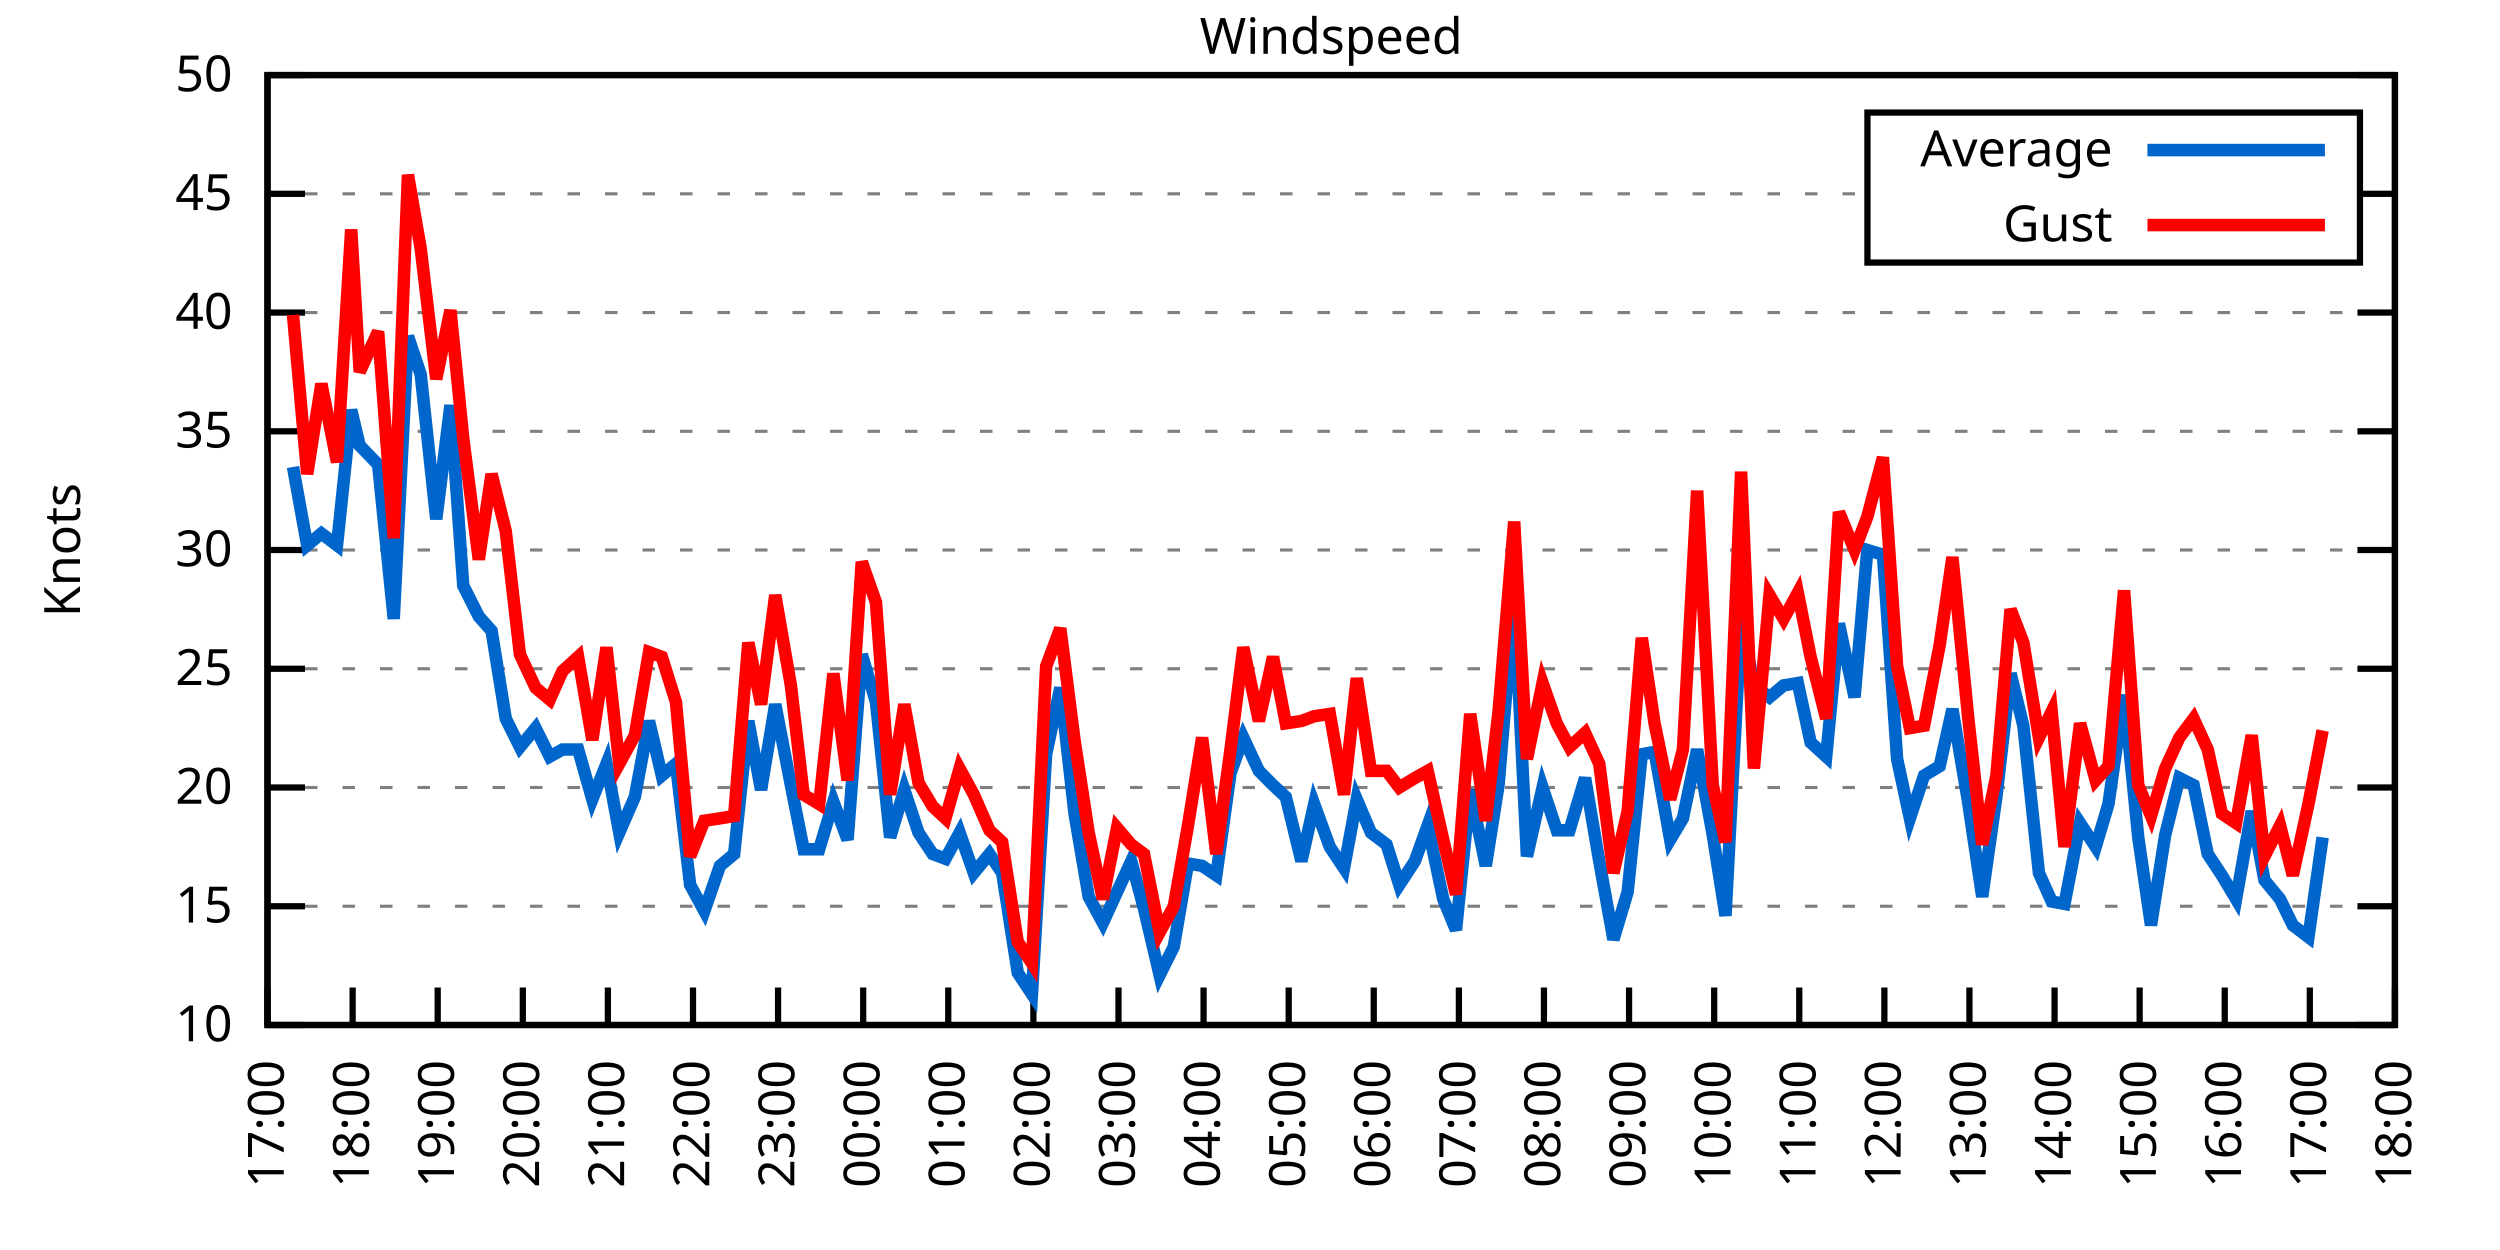
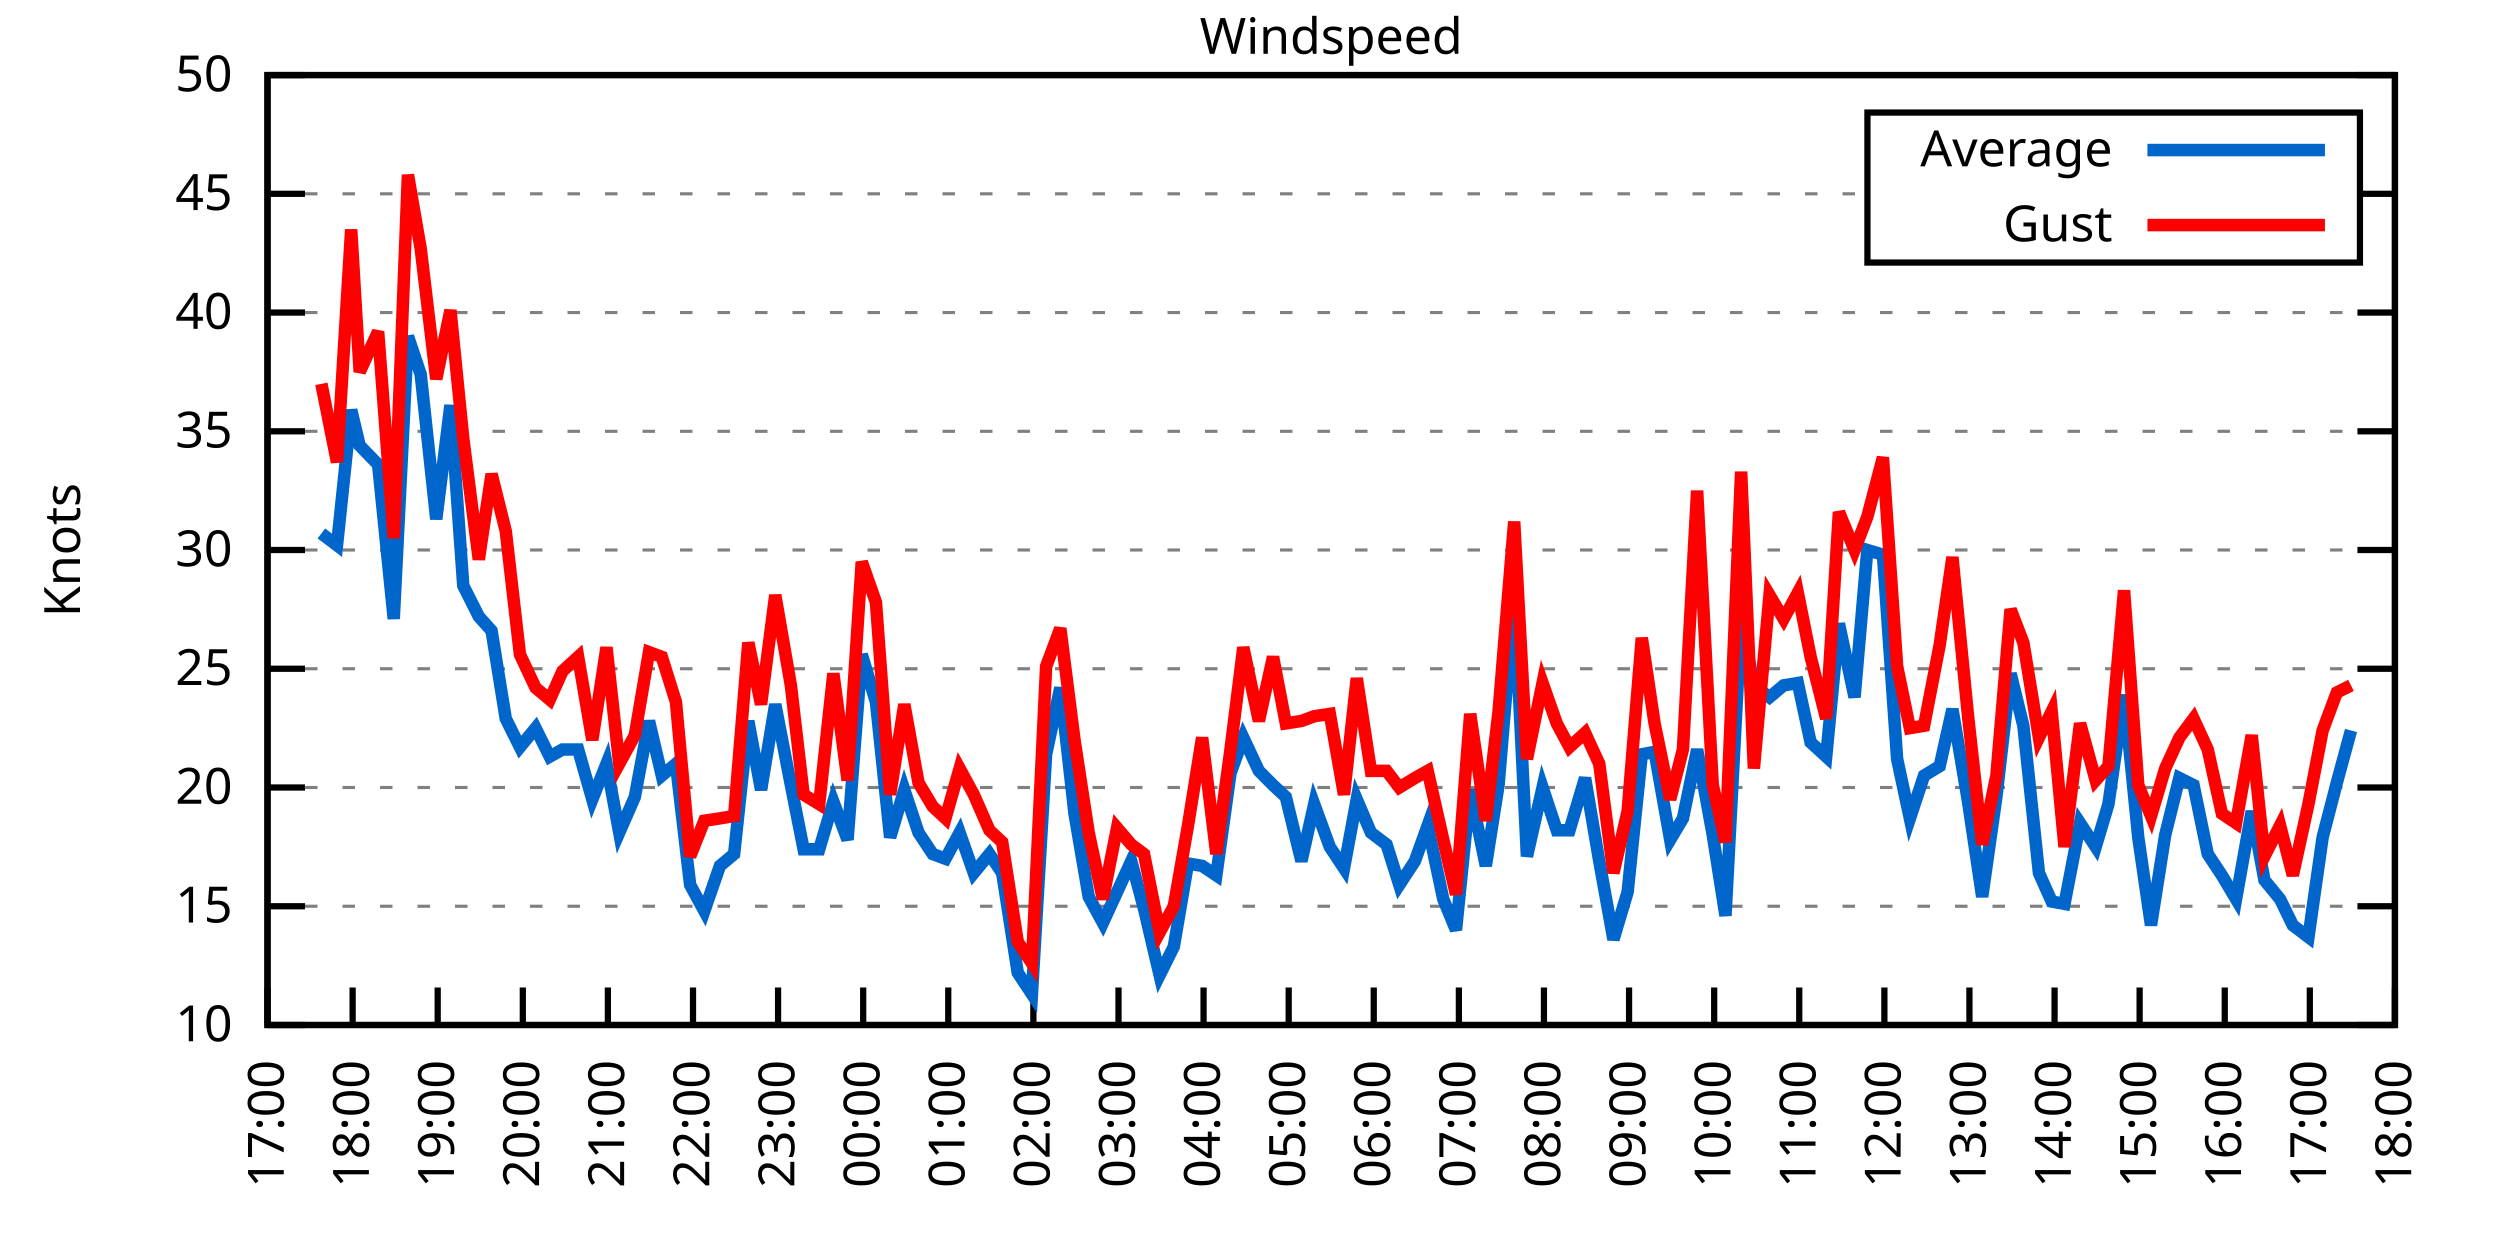
<svg xmlns="http://www.w3.org/2000/svg" xmlns:xlink="http://www.w3.org/1999/xlink" width="400" height="200" viewBox="0 0 400 200">
  <g id="gnuplot_canvas">
    <rect x="0" y="0" width="400" height="200" fill="none" />
    <defs>
      <circle id="gpDot" r="0.5" stroke-width="0.5" stroke="currentColor" />
      <path id="gpPt0" stroke-width="0.333" stroke="currentColor" d="M-1,0 h2 M0,-1 v2" />
      <path id="gpPt1" stroke-width="0.333" stroke="currentColor" d="M-1,-1 L1,1 M1,-1 L-1,1" />
      <path id="gpPt2" stroke-width="0.333" stroke="currentColor" d="M-1,0 L1,0 M0,-1 L0,1 M-1,-1 L1,1 M-1,1 L1,-1" />
      <rect id="gpPt3" stroke-width="0.333" stroke="currentColor" x="-1" y="-1" width="2" height="2" />
      <rect id="gpPt4" stroke-width="0.333" stroke="currentColor" fill="currentColor" x="-1" y="-1" width="2" height="2" />
      <circle id="gpPt5" stroke-width="0.333" stroke="currentColor" cx="0" cy="0" r="1" />
      <use xlink:href="#gpPt5" id="gpPt6" fill="currentColor" stroke="none" />
      <path id="gpPt7" stroke-width="0.333" stroke="currentColor" d="M0,-1.33 L-1.33,0.67 L1.33,0.67 z" />
      <use xlink:href="#gpPt7" id="gpPt8" fill="currentColor" stroke="none" />
      <use xlink:href="#gpPt7" id="gpPt9" stroke="currentColor" transform="rotate(180)" />
      <use xlink:href="#gpPt9" id="gpPt10" fill="currentColor" stroke="none" />
      <use xlink:href="#gpPt3" id="gpPt11" stroke="currentColor" transform="rotate(45)" />
      <use xlink:href="#gpPt11" id="gpPt12" fill="currentColor" stroke="none" />
      <path id="gpPt13" stroke-width="0.333" stroke="currentColor" d="M0,1.330 L1.265,0.411 L0.782,-1.067 L-0.782,-1.076 L-1.265,0.411 z" />
      <use xlink:href="#gpPt13" id="gpPt14" fill="currentColor" stroke="none" />
      <filter id="textbox" filterUnits="objectBoundingBox" x="0" y="0" height="1" width="1">
        <feFlood flood-color="white" flood-opacity="1" result="bgnd" />
        <feComposite in="SourceGraphic" in2="bgnd" operator="atop" />
      </filter>
      <filter id="greybox" filterUnits="objectBoundingBox" x="0" y="0" height="1" width="1">
        <feFlood flood-color="lightgrey" flood-opacity="1" result="grey" />
        <feComposite in="SourceGraphic" in2="grey" operator="atop" />
      </filter>
    </defs>
    <g fill="none" color="white" stroke="currentColor" stroke-width="1.00" stroke-linecap="butt" stroke-linejoin="miter">
</g>
    <g fill="none" color="black" stroke="currentColor" stroke-width="1.00" stroke-linecap="butt" stroke-linejoin="miter">
      <g stroke="none" shape-rendering="crispEdges">
        <polygon fill="rgb(255, 255, 255)" points="42.80,164.00 383.18,164.00 383.18,12.02 42.80,12.02 " />
      </g>
    </g>
    <g fill="none" color="black" stroke="currentColor" stroke-width="1.00" stroke-linecap="butt" stroke-linejoin="miter">
</g>
    <g fill="none" color="black" stroke="black" stroke-width="0.50" stroke-linecap="butt" stroke-linejoin="miter">
</g>
    <g fill="none" color="gray" stroke="currentColor" stroke-width="0.50" stroke-linecap="butt" stroke-linejoin="miter">
      <path stroke="gray" stroke-dasharray="2,4" class="gridline" d="M42.80,164.00 L383.19,164.00  " />
    </g>
    <g fill="none" color="gray" stroke="gray" stroke-width="1.00" stroke-linecap="butt" stroke-linejoin="miter">
</g>
    <g fill="none" color="black" stroke="currentColor" stroke-width="1.00" stroke-linecap="butt" stroke-linejoin="miter">
      <path stroke="black" d="M42.80,164.00 L48.80,164.00 M383.19,164.00 L377.19,164.00  " />
      <g transform="translate(37.20,166.60)" stroke="none" fill="black" font-family="Sans" font-size="8.00" text-anchor="end">
        <text>
          <tspan font-family="Sans"> 10</tspan>
        </text>
      </g>
    </g>
    <g fill="none" color="black" stroke="currentColor" stroke-width="1.00" stroke-linecap="butt" stroke-linejoin="miter">
</g>
    <g fill="none" color="black" stroke="black" stroke-width="0.50" stroke-linecap="butt" stroke-linejoin="miter">
</g>
    <g fill="none" color="gray" stroke="currentColor" stroke-width="0.50" stroke-linecap="butt" stroke-linejoin="miter">
      <path stroke="gray" stroke-dasharray="2,4" class="gridline" d="M42.80,145.00 L383.19,145.00  " />
    </g>
    <g fill="none" color="gray" stroke="gray" stroke-width="1.00" stroke-linecap="butt" stroke-linejoin="miter">
</g>
    <g fill="none" color="black" stroke="currentColor" stroke-width="1.00" stroke-linecap="butt" stroke-linejoin="miter">
      <path stroke="black" d="M42.80,145.00 L48.80,145.00 M383.19,145.00 L377.19,145.00  " />
      <g transform="translate(37.20,147.60)" stroke="none" fill="black" font-family="Sans" font-size="8.00" text-anchor="end">
        <text>
          <tspan font-family="Sans"> 15</tspan>
        </text>
      </g>
    </g>
    <g fill="none" color="black" stroke="currentColor" stroke-width="1.00" stroke-linecap="butt" stroke-linejoin="miter">
</g>
    <g fill="none" color="black" stroke="black" stroke-width="0.50" stroke-linecap="butt" stroke-linejoin="miter">
</g>
    <g fill="none" color="gray" stroke="currentColor" stroke-width="0.50" stroke-linecap="butt" stroke-linejoin="miter">
      <path stroke="gray" stroke-dasharray="2,4" class="gridline" d="M42.80,126.00 L383.19,126.00  " />
    </g>
    <g fill="none" color="gray" stroke="gray" stroke-width="1.00" stroke-linecap="butt" stroke-linejoin="miter">
</g>
    <g fill="none" color="black" stroke="currentColor" stroke-width="1.00" stroke-linecap="butt" stroke-linejoin="miter">
      <path stroke="black" d="M42.80,126.00 L48.80,126.00 M383.19,126.00 L377.19,126.00  " />
      <g transform="translate(37.20,128.60)" stroke="none" fill="black" font-family="Sans" font-size="8.00" text-anchor="end">
        <text>
          <tspan font-family="Sans"> 20</tspan>
        </text>
      </g>
    </g>
    <g fill="none" color="black" stroke="currentColor" stroke-width="1.00" stroke-linecap="butt" stroke-linejoin="miter">
</g>
    <g fill="none" color="black" stroke="black" stroke-width="0.50" stroke-linecap="butt" stroke-linejoin="miter">
</g>
    <g fill="none" color="gray" stroke="currentColor" stroke-width="0.50" stroke-linecap="butt" stroke-linejoin="miter">
      <path stroke="gray" stroke-dasharray="2,4" class="gridline" d="M42.80,107.00 L383.19,107.00  " />
    </g>
    <g fill="none" color="gray" stroke="gray" stroke-width="1.00" stroke-linecap="butt" stroke-linejoin="miter">
</g>
    <g fill="none" color="black" stroke="currentColor" stroke-width="1.00" stroke-linecap="butt" stroke-linejoin="miter">
      <path stroke="black" d="M42.80,107.00 L48.80,107.00 M383.19,107.00 L377.19,107.00  " />
      <g transform="translate(37.20,109.60)" stroke="none" fill="black" font-family="Sans" font-size="8.00" text-anchor="end">
        <text>
          <tspan font-family="Sans"> 25</tspan>
        </text>
      </g>
    </g>
    <g fill="none" color="black" stroke="currentColor" stroke-width="1.00" stroke-linecap="butt" stroke-linejoin="miter">
</g>
    <g fill="none" color="black" stroke="black" stroke-width="0.50" stroke-linecap="butt" stroke-linejoin="miter">
</g>
    <g fill="none" color="gray" stroke="currentColor" stroke-width="0.50" stroke-linecap="butt" stroke-linejoin="miter">
      <path stroke="gray" stroke-dasharray="2,4" class="gridline" d="M42.80,88.00 L383.19,88.00  " />
    </g>
    <g fill="none" color="gray" stroke="gray" stroke-width="1.00" stroke-linecap="butt" stroke-linejoin="miter">
</g>
    <g fill="none" color="black" stroke="currentColor" stroke-width="1.00" stroke-linecap="butt" stroke-linejoin="miter">
      <path stroke="black" d="M42.80,88.00 L48.80,88.00 M383.19,88.00 L377.19,88.00  " />
      <g transform="translate(37.20,90.60)" stroke="none" fill="black" font-family="Sans" font-size="8.00" text-anchor="end">
        <text>
          <tspan font-family="Sans"> 30</tspan>
        </text>
      </g>
    </g>
    <g fill="none" color="black" stroke="currentColor" stroke-width="1.00" stroke-linecap="butt" stroke-linejoin="miter">
</g>
    <g fill="none" color="black" stroke="black" stroke-width="0.50" stroke-linecap="butt" stroke-linejoin="miter">
</g>
    <g fill="none" color="gray" stroke="currentColor" stroke-width="0.50" stroke-linecap="butt" stroke-linejoin="miter">
      <path stroke="gray" stroke-dasharray="2,4" class="gridline" d="M42.80,69.01 L383.19,69.01  " />
    </g>
    <g fill="none" color="gray" stroke="gray" stroke-width="1.00" stroke-linecap="butt" stroke-linejoin="miter">
</g>
    <g fill="none" color="black" stroke="currentColor" stroke-width="1.00" stroke-linecap="butt" stroke-linejoin="miter">
      <path stroke="black" d="M42.80,69.01 L48.80,69.01 M383.19,69.01 L377.19,69.01  " />
      <g transform="translate(37.20,71.61)" stroke="none" fill="black" font-family="Sans" font-size="8.00" text-anchor="end">
        <text>
          <tspan font-family="Sans"> 35</tspan>
        </text>
      </g>
    </g>
    <g fill="none" color="black" stroke="currentColor" stroke-width="1.00" stroke-linecap="butt" stroke-linejoin="miter">
</g>
    <g fill="none" color="black" stroke="black" stroke-width="0.50" stroke-linecap="butt" stroke-linejoin="miter">
</g>
    <g fill="none" color="gray" stroke="currentColor" stroke-width="0.50" stroke-linecap="butt" stroke-linejoin="miter">
      <path stroke="gray" stroke-dasharray="2,4" class="gridline" d="M42.80,50.01 L383.19,50.01  " />
    </g>
    <g fill="none" color="gray" stroke="gray" stroke-width="1.00" stroke-linecap="butt" stroke-linejoin="miter">
</g>
    <g fill="none" color="black" stroke="currentColor" stroke-width="1.00" stroke-linecap="butt" stroke-linejoin="miter">
      <path stroke="black" d="M42.80,50.01 L48.80,50.01 M383.19,50.01 L377.19,50.01  " />
      <g transform="translate(37.20,52.61)" stroke="none" fill="black" font-family="Sans" font-size="8.00" text-anchor="end">
        <text>
          <tspan font-family="Sans"> 40</tspan>
        </text>
      </g>
    </g>
    <g fill="none" color="black" stroke="currentColor" stroke-width="1.00" stroke-linecap="butt" stroke-linejoin="miter">
</g>
    <g fill="none" color="black" stroke="black" stroke-width="0.50" stroke-linecap="butt" stroke-linejoin="miter">
</g>
    <g fill="none" color="gray" stroke="currentColor" stroke-width="0.50" stroke-linecap="butt" stroke-linejoin="miter">
      <path stroke="gray" stroke-dasharray="2,4" class="gridline" d="M42.80,31.01 L298.79,31.01 M377.59,31.01 L383.19,31.01  " />
    </g>
    <g fill="none" color="gray" stroke="gray" stroke-width="1.00" stroke-linecap="butt" stroke-linejoin="miter">
</g>
    <g fill="none" color="black" stroke="currentColor" stroke-width="1.00" stroke-linecap="butt" stroke-linejoin="miter">
      <path stroke="black" d="M42.80,31.01 L48.80,31.01 M383.19,31.01 L377.19,31.01  " />
      <g transform="translate(37.20,33.61)" stroke="none" fill="black" font-family="Sans" font-size="8.00" text-anchor="end">
        <text>
          <tspan font-family="Sans"> 45</tspan>
        </text>
      </g>
    </g>
    <g fill="none" color="black" stroke="currentColor" stroke-width="1.00" stroke-linecap="butt" stroke-linejoin="miter">
</g>
    <g fill="none" color="black" stroke="black" stroke-width="0.50" stroke-linecap="butt" stroke-linejoin="miter">
</g>
    <g fill="none" color="gray" stroke="currentColor" stroke-width="0.50" stroke-linecap="butt" stroke-linejoin="miter">
      <path stroke="gray" stroke-dasharray="2,4" class="gridline" d="M42.80,12.01 L383.19,12.01  " />
    </g>
    <g fill="none" color="gray" stroke="gray" stroke-width="1.00" stroke-linecap="butt" stroke-linejoin="miter">
</g>
    <g fill="none" color="black" stroke="currentColor" stroke-width="1.00" stroke-linecap="butt" stroke-linejoin="miter">
      <path stroke="black" d="M42.80,12.01 L48.80,12.01 M383.19,12.01 L377.19,12.01  " />
      <g transform="translate(37.20,14.61)" stroke="none" fill="black" font-family="Sans" font-size="8.00" text-anchor="end">
        <text>
          <tspan font-family="Sans"> 50</tspan>
        </text>
      </g>
    </g>
    <g fill="none" color="black" stroke="currentColor" stroke-width="1.00" stroke-linecap="butt" stroke-linejoin="miter">
      <path stroke="black" d="M42.80,164.00 L42.80,158.00  " />
      <g transform="translate(45.40,169.60) rotate(270.00)" stroke="none" fill="black" font-family="Sans" font-size="8.00" text-anchor="end">
        <text>
          <tspan font-family="Sans">17:00</tspan>
        </text>
      </g>
    </g>
    <g fill="none" color="black" stroke="currentColor" stroke-width="1.00" stroke-linecap="butt" stroke-linejoin="miter">
      <path stroke="black" d="M56.42,164.00 L56.42,158.00  " />
      <g transform="translate(59.02,169.60) rotate(270.00)" stroke="none" fill="black" font-family="Sans" font-size="8.00" text-anchor="end">
        <text>
          <tspan font-family="Sans">18:00</tspan>
        </text>
      </g>
    </g>
    <g fill="none" color="black" stroke="currentColor" stroke-width="1.00" stroke-linecap="butt" stroke-linejoin="miter">
      <path stroke="black" d="M70.03,164.00 L70.03,158.00  " />
      <g transform="translate(72.63,169.60) rotate(270.00)" stroke="none" fill="black" font-family="Sans" font-size="8.00" text-anchor="end">
        <text>
          <tspan font-family="Sans">19:00</tspan>
        </text>
      </g>
    </g>
    <g fill="none" color="black" stroke="currentColor" stroke-width="1.00" stroke-linecap="butt" stroke-linejoin="miter">
      <path stroke="black" d="M83.65,164.00 L83.65,158.00  " />
      <g transform="translate(86.25,169.60) rotate(270.00)" stroke="none" fill="black" font-family="Sans" font-size="8.00" text-anchor="end">
        <text>
          <tspan font-family="Sans">20:00</tspan>
        </text>
      </g>
    </g>
    <g fill="none" color="black" stroke="currentColor" stroke-width="1.00" stroke-linecap="butt" stroke-linejoin="miter">
      <path stroke="black" d="M97.26,164.00 L97.26,158.00  " />
      <g transform="translate(99.86,169.60) rotate(270.00)" stroke="none" fill="black" font-family="Sans" font-size="8.00" text-anchor="end">
        <text>
          <tspan font-family="Sans">21:00</tspan>
        </text>
      </g>
    </g>
    <g fill="none" color="black" stroke="currentColor" stroke-width="1.00" stroke-linecap="butt" stroke-linejoin="miter">
      <path stroke="black" d="M110.88,164.00 L110.88,158.00  " />
      <g transform="translate(113.48,169.60) rotate(270.00)" stroke="none" fill="black" font-family="Sans" font-size="8.00" text-anchor="end">
        <text>
          <tspan font-family="Sans">22:00</tspan>
        </text>
      </g>
    </g>
    <g fill="none" color="black" stroke="currentColor" stroke-width="1.00" stroke-linecap="butt" stroke-linejoin="miter">
      <path stroke="black" d="M124.49,164.00 L124.49,158.00  " />
      <g transform="translate(127.09,169.60) rotate(270.00)" stroke="none" fill="black" font-family="Sans" font-size="8.00" text-anchor="end">
        <text>
          <tspan font-family="Sans">23:00</tspan>
        </text>
      </g>
    </g>
    <g fill="none" color="black" stroke="currentColor" stroke-width="1.00" stroke-linecap="butt" stroke-linejoin="miter">
      <path stroke="black" d="M138.11,164.00 L138.11,158.00  " />
      <g transform="translate(140.71,169.60) rotate(270.00)" stroke="none" fill="black" font-family="Sans" font-size="8.00" text-anchor="end">
        <text>
          <tspan font-family="Sans">00:00</tspan>
        </text>
      </g>
    </g>
    <g fill="none" color="black" stroke="currentColor" stroke-width="1.00" stroke-linecap="butt" stroke-linejoin="miter">
      <path stroke="black" d="M151.72,164.00 L151.72,158.00  " />
      <g transform="translate(154.32,169.60) rotate(270.00)" stroke="none" fill="black" font-family="Sans" font-size="8.00" text-anchor="end">
        <text>
          <tspan font-family="Sans">01:00</tspan>
        </text>
      </g>
    </g>
    <g fill="none" color="black" stroke="currentColor" stroke-width="1.00" stroke-linecap="butt" stroke-linejoin="miter">
      <path stroke="black" d="M165.34,164.00 L165.34,158.00  " />
      <g transform="translate(167.94,169.60) rotate(270.00)" stroke="none" fill="black" font-family="Sans" font-size="8.00" text-anchor="end">
        <text>
          <tspan font-family="Sans">02:00</tspan>
        </text>
      </g>
    </g>
    <g fill="none" color="black" stroke="currentColor" stroke-width="1.00" stroke-linecap="butt" stroke-linejoin="miter">
      <path stroke="black" d="M178.96,164.00 L178.96,158.00  " />
      <g transform="translate(181.56,169.60) rotate(270.00)" stroke="none" fill="black" font-family="Sans" font-size="8.00" text-anchor="end">
        <text>
          <tspan font-family="Sans">03:00</tspan>
        </text>
      </g>
    </g>
    <g fill="none" color="black" stroke="currentColor" stroke-width="1.00" stroke-linecap="butt" stroke-linejoin="miter">
      <path stroke="black" d="M192.57,164.00 L192.57,158.00  " />
      <g transform="translate(195.17,169.60) rotate(270.00)" stroke="none" fill="black" font-family="Sans" font-size="8.00" text-anchor="end">
        <text>
          <tspan font-family="Sans">04:00</tspan>
        </text>
      </g>
    </g>
    <g fill="none" color="black" stroke="currentColor" stroke-width="1.00" stroke-linecap="butt" stroke-linejoin="miter">
      <path stroke="black" d="M206.19,164.00 L206.19,158.00  " />
      <g transform="translate(208.79,169.60) rotate(270.00)" stroke="none" fill="black" font-family="Sans" font-size="8.00" text-anchor="end">
        <text>
          <tspan font-family="Sans">05:00</tspan>
        </text>
      </g>
    </g>
    <g fill="none" color="black" stroke="currentColor" stroke-width="1.00" stroke-linecap="butt" stroke-linejoin="miter">
      <path stroke="black" d="M219.80,164.00 L219.80,158.00  " />
      <g transform="translate(222.40,169.60) rotate(270.00)" stroke="none" fill="black" font-family="Sans" font-size="8.00" text-anchor="end">
        <text>
          <tspan font-family="Sans">06:00</tspan>
        </text>
      </g>
    </g>
    <g fill="none" color="black" stroke="currentColor" stroke-width="1.00" stroke-linecap="butt" stroke-linejoin="miter">
      <path stroke="black" d="M233.42,164.00 L233.42,158.00  " />
      <g transform="translate(236.02,169.60) rotate(270.00)" stroke="none" fill="black" font-family="Sans" font-size="8.00" text-anchor="end">
        <text>
          <tspan font-family="Sans">07:00</tspan>
        </text>
      </g>
    </g>
    <g fill="none" color="black" stroke="currentColor" stroke-width="1.00" stroke-linecap="butt" stroke-linejoin="miter">
      <path stroke="black" d="M247.03,164.00 L247.03,158.00  " />
      <g transform="translate(249.63,169.60) rotate(270.00)" stroke="none" fill="black" font-family="Sans" font-size="8.00" text-anchor="end">
        <text>
          <tspan font-family="Sans">08:00</tspan>
        </text>
      </g>
    </g>
    <g fill="none" color="black" stroke="currentColor" stroke-width="1.00" stroke-linecap="butt" stroke-linejoin="miter">
      <path stroke="black" d="M260.65,164.00 L260.65,158.00  " />
      <g transform="translate(263.25,169.60) rotate(270.00)" stroke="none" fill="black" font-family="Sans" font-size="8.00" text-anchor="end">
        <text>
          <tspan font-family="Sans">09:00</tspan>
        </text>
      </g>
    </g>
    <g fill="none" color="black" stroke="currentColor" stroke-width="1.00" stroke-linecap="butt" stroke-linejoin="miter">
      <path stroke="black" d="M274.27,164.00 L274.27,158.00  " />
      <g transform="translate(276.87,169.60) rotate(270.00)" stroke="none" fill="black" font-family="Sans" font-size="8.00" text-anchor="end">
        <text>
          <tspan font-family="Sans">10:00</tspan>
        </text>
      </g>
    </g>
    <g fill="none" color="black" stroke="currentColor" stroke-width="1.00" stroke-linecap="butt" stroke-linejoin="miter">
      <path stroke="black" d="M287.88,164.00 L287.88,158.00  " />
      <g transform="translate(290.48,169.60) rotate(270.00)" stroke="none" fill="black" font-family="Sans" font-size="8.00" text-anchor="end">
        <text>
          <tspan font-family="Sans">11:00</tspan>
        </text>
      </g>
    </g>
    <g fill="none" color="black" stroke="currentColor" stroke-width="1.00" stroke-linecap="butt" stroke-linejoin="miter">
      <path stroke="black" d="M301.50,164.00 L301.50,158.00  " />
      <g transform="translate(304.10,169.60) rotate(270.00)" stroke="none" fill="black" font-family="Sans" font-size="8.00" text-anchor="end">
        <text>
          <tspan font-family="Sans">12:00</tspan>
        </text>
      </g>
    </g>
    <g fill="none" color="black" stroke="currentColor" stroke-width="1.00" stroke-linecap="butt" stroke-linejoin="miter">
      <path stroke="black" d="M315.11,164.00 L315.11,158.00  " />
      <g transform="translate(317.71,169.60) rotate(270.00)" stroke="none" fill="black" font-family="Sans" font-size="8.00" text-anchor="end">
        <text>
          <tspan font-family="Sans">13:00</tspan>
        </text>
      </g>
    </g>
    <g fill="none" color="black" stroke="currentColor" stroke-width="1.00" stroke-linecap="butt" stroke-linejoin="miter">
      <path stroke="black" d="M328.73,164.00 L328.73,158.00  " />
      <g transform="translate(331.33,169.60) rotate(270.00)" stroke="none" fill="black" font-family="Sans" font-size="8.00" text-anchor="end">
        <text>
          <tspan font-family="Sans">14:00</tspan>
        </text>
      </g>
    </g>
    <g fill="none" color="black" stroke="currentColor" stroke-width="1.00" stroke-linecap="butt" stroke-linejoin="miter">
      <path stroke="black" d="M342.34,164.00 L342.34,158.00  " />
      <g transform="translate(344.94,169.60) rotate(270.00)" stroke="none" fill="black" font-family="Sans" font-size="8.00" text-anchor="end">
        <text>
          <tspan font-family="Sans">15:00</tspan>
        </text>
      </g>
    </g>
    <g fill="none" color="black" stroke="currentColor" stroke-width="1.00" stroke-linecap="butt" stroke-linejoin="miter">
      <path stroke="black" d="M355.96,164.00 L355.96,158.00  " />
      <g transform="translate(358.56,169.60) rotate(270.00)" stroke="none" fill="black" font-family="Sans" font-size="8.00" text-anchor="end">
        <text>
          <tspan font-family="Sans">16:00</tspan>
        </text>
      </g>
    </g>
    <g fill="none" color="black" stroke="currentColor" stroke-width="1.00" stroke-linecap="butt" stroke-linejoin="miter">
      <path stroke="black" d="M369.57,164.00 L369.57,158.00  " />
      <g transform="translate(372.17,169.60) rotate(270.00)" stroke="none" fill="black" font-family="Sans" font-size="8.00" text-anchor="end">
        <text>
          <tspan font-family="Sans">17:00</tspan>
        </text>
      </g>
    </g>
    <g fill="none" color="black" stroke="currentColor" stroke-width="1.00" stroke-linecap="butt" stroke-linejoin="miter">
      <path stroke="black" d="M383.19,164.00 L383.19,158.00  " />
      <g transform="translate(385.79,169.60) rotate(270.00)" stroke="none" fill="black" font-family="Sans" font-size="8.00" text-anchor="end">
        <text>
          <tspan font-family="Sans">18:00</tspan>
        </text>
      </g>
    </g>
    <g fill="none" color="black" stroke="currentColor" stroke-width="1.00" stroke-linecap="butt" stroke-linejoin="miter">
</g>
    <g fill="none" color="black" stroke="currentColor" stroke-width="1.00" stroke-linecap="butt" stroke-linejoin="miter">
      <path stroke="black" d="M42.80,12.01 L42.80,164.00 L383.19,164.00 L383.19,12.01 L42.80,12.01 Z  " />
    </g>
    <g fill="none" color="black" stroke="currentColor" stroke-width="1.00" stroke-linecap="butt" stroke-linejoin="miter">
</g>
    <g fill="none" color="black" stroke="currentColor" stroke-width="1.00" stroke-linecap="butt" stroke-linejoin="miter">
      <path stroke="black" d="M298.79,42.01 L298.79,18.01 L377.59,18.01 L377.59,42.01 L298.79,42.01 Z  " />
    </g>
    <g id="Windspeed_plot_1">
      <g fill="none" color="white" stroke="black" stroke-width="2.00" stroke-linecap="butt" stroke-linejoin="miter">
</g>
      <g fill="none" color="black" stroke="currentColor" stroke-width="2.00" stroke-linecap="butt" stroke-linejoin="miter">
        <g transform="translate(337.99,26.61)" stroke="none" fill="black" font-family="Sans" font-size="8.00" text-anchor="end">
          <text>
            <tspan font-family="Sans">Average</tspan>
          </text>
        </g>
      </g>
      <g fill="none" color="black" stroke="currentColor" stroke-width="2.00" stroke-linecap="butt" stroke-linejoin="miter">
-         <path stroke="rgb(  0, 102, 204)" d="M343.59,24.01 L371.99,24.01 M46.88,74.71 L49.15,87.25 L51.42,85.35 L53.92,87.25 L56.19,65.59 L57.55,71.29   L60.50,74.33 L63.00,99.02 L65.27,53.81 L67.31,59.89 L69.80,83.07 L72.07,64.83 L74.12,93.70 L76.61,98.64   L78.65,100.92 L80.92,114.98 L83.19,119.54 L85.69,116.50 L87.96,121.06 L90.00,119.92 L92.50,119.92 L94.77,127.90   L97.04,122.20 L99.08,133.22 L101.57,127.52 L103.84,115.36 L105.89,124.10 L108.15,122.20 L110.42,141.58 L112.69,145.76   L115.19,138.54 L117.46,136.64 L119.73,115.36 L121.77,126.38 L124.04,112.70 L126.54,125.62 L128.58,135.88 L131.07,135.88   L133.34,128.28 L135.61,134.36 L137.88,104.72 L140.15,112.32 L142.42,133.98 L144.69,126.38 L146.96,133.22 L149.23,136.64   L151.27,137.40 L153.54,133.22 L155.81,139.68 L158.31,136.64 L160.35,139.68 L162.84,155.64 L165.11,159.06 L167.38,120.68   L169.65,110.04 L171.92,130.18 L174.19,143.48 L176.46,147.66 L178.73,142.72 L181.00,137.78 L183.04,145.38 L185.54,156.02   L187.81,151.46 L190.08,138.16 L192.34,138.54 L194.61,140.06 L196.88,123.72 L198.93,118.02 L201.42,123.34 L203.69,125.62   L205.73,127.52 L208.23,137.78 L210.27,128.66 L212.77,135.50 L215.04,138.92 L217.08,127.90 L219.35,133.22 L221.85,135.12   L223.89,141.58 L226.38,137.78 L228.43,132.08 L230.92,143.86 L232.96,148.80 L235.23,126.38 L237.73,138.54 L239.77,125.62   L242.27,95.60 L244.31,137.02 L246.81,126.00 L249.08,132.84 L251.12,132.84 L253.61,124.48 L255.88,137.78 L258.15,150.32   L260.42,142.72 L262.69,120.68 L264.73,120.30 L267.23,134.36 L269.27,130.94 L271.54,119.92 L274.04,133.60 L276.08,146.52   L278.58,99.02 L280.62,109.66 L283.12,111.56 L285.38,109.66 L287.65,109.28 L289.70,118.78 L292.19,121.06 L294.23,99.78   L296.73,111.56 L298.77,88.00 L301.27,88.76 L303.54,121.44 L305.58,130.94 L307.85,124.10 L310.35,122.58 L312.39,113.46   L314.89,128.28 L317.15,143.48 L319.42,127.52 L321.69,107.76 L323.74,116.12 L326.23,139.68 L328.27,144.24 L330.32,144.62   L332.81,131.70 L335.31,135.50 L337.35,128.66 L339.85,111.18 L342.12,133.98 L344.16,148.04 L346.43,133.60 L348.70,124.48   L350.97,125.62 L353.24,136.64 L355.50,140.06 L357.77,143.86 L360.27,129.80 L362.31,140.82 L364.81,143.86 L366.85,148.04   L369.35,149.94 L371.62,133.98  " />
+         <path stroke="rgb(  0, 102, 204)" d="M343.59,24.01 L371.99,24.01 M51.42,85.35 L53.92,87.25 L56.19,65.59 L57.55,71.29 L60.50,74.33 L63.00,99.02   L65.27,53.81 L67.31,59.89 L69.80,83.07 L72.07,64.83 L74.12,93.70 L76.61,98.64 L78.65,100.92 L80.92,114.98   L83.19,119.54 L85.69,116.50 L87.96,121.06 L90.00,119.92 L92.50,119.92 L94.77,127.90 L97.04,122.20 L99.08,133.22   L101.57,127.52 L103.84,115.36 L105.89,124.10 L108.15,122.20 L110.42,141.58 L112.69,145.76 L115.19,138.54 L117.46,136.64   L119.73,115.36 L121.77,126.38 L124.04,112.70 L126.54,125.62 L128.58,135.88 L131.07,135.88 L133.34,128.28 L135.61,134.36   L137.88,104.72 L140.15,112.32 L142.42,133.98 L144.69,126.38 L146.96,133.22 L149.23,136.64 L151.27,137.40 L153.54,133.22   L155.81,139.68 L158.31,136.64 L160.35,139.68 L162.84,155.64 L165.11,159.06 L167.38,120.68 L169.65,110.04 L171.92,130.18   L174.19,143.48 L176.46,147.66 L178.73,142.72 L181.00,137.78 L183.04,145.38 L185.54,156.02 L187.81,151.46 L190.08,138.16   L192.34,138.54 L194.61,140.06 L196.88,123.72 L198.93,118.02 L201.42,123.34 L203.69,125.62 L205.73,127.52 L208.23,137.78   L210.27,128.66 L212.77,135.50 L215.04,138.92 L217.08,127.90 L219.35,133.22 L221.85,135.12 L223.89,141.58 L226.38,137.78   L228.43,132.08 L230.92,143.86 L232.96,148.80 L235.23,126.38 L237.73,138.54 L239.77,125.62 L242.27,95.60 L244.31,137.02   L246.81,126.00 L249.08,132.84 L251.12,132.84 L253.61,124.48 L255.88,137.78 L258.15,150.32 L260.42,142.72 L262.69,120.68   L264.73,120.30 L267.23,134.36 L269.27,130.94 L271.54,119.92 L274.04,133.60 L276.08,146.52 L278.58,99.02 L280.62,109.66   L283.12,111.56 L285.38,109.66 L287.65,109.28 L289.70,118.78 L292.19,121.06 L294.23,99.78 L296.73,111.56 L298.77,88.00   L301.27,88.76 L303.54,121.44 L305.58,130.94 L307.85,124.10 L310.35,122.58 L312.39,113.46 L314.89,128.28 L317.15,143.48   L319.42,127.52 L321.69,107.76 L323.74,116.12 L326.23,139.68 L328.27,144.24 L330.32,144.62 L332.81,131.70 L335.31,135.50   L337.35,128.66 L339.85,111.18 L342.12,133.98 L344.16,148.04 L346.43,133.60 L348.70,124.48 L350.97,125.62 L353.24,136.64   L355.50,140.06 L357.77,143.86 L360.27,129.80 L362.31,140.82 L364.81,143.86 L366.85,148.04 L369.35,149.94 L371.62,133.98   L373.89,125.24 L376.16,116.88  " />
      </g>
    </g>
    <g id="Windspeed_plot_2">
      <g fill="none" color="black" stroke="currentColor" stroke-width="2.00" stroke-linecap="butt" stroke-linejoin="miter">
        <g transform="translate(337.99,38.61)" stroke="none" fill="black" font-family="Sans" font-size="8.00" text-anchor="end">
          <text>
            <tspan font-family="Sans">Gust</tspan>
          </text>
        </g>
      </g>
      <g fill="none" color="black" stroke="currentColor" stroke-width="2.00" stroke-linecap="butt" stroke-linejoin="miter">
-         <path stroke="rgb(255,   0,   0)" d="M343.59,36.01 L371.99,36.01 M46.88,50.39 L49.15,75.85 L51.42,61.41 L53.92,73.95 L56.19,36.71 L57.55,59.51   L60.50,53.05 L63.00,86.11 L65.27,27.97 L67.31,39.75 L69.80,60.65 L72.07,49.63 L74.12,70.15 L76.61,89.52   L78.65,75.85 L80.92,84.97 L83.19,104.72 L85.69,110.04 L87.96,111.94 L90.00,107.38 L92.50,105.10 L94.77,118.40   L97.04,103.58 L99.08,122.20 L101.57,117.64 L103.84,104.34 L105.89,105.10 L108.15,112.32 L110.42,137.02 L112.69,131.32   L115.19,130.94 L117.46,130.56 L119.73,102.82 L121.77,112.70 L124.04,95.22 L126.54,109.66 L128.58,127.14 L131.07,128.66   L133.34,107.76 L135.61,124.86 L137.88,89.90 L140.15,96.36 L142.42,127.14 L144.69,112.70 L146.96,125.24 L149.23,129.04   L151.27,130.94 L153.54,122.96 L155.81,127.14 L158.31,132.84 L160.35,134.74 L162.84,150.70 L165.11,154.12 L167.38,106.62   L169.65,100.54 L171.92,118.40 L174.19,133.22 L176.46,143.86 L178.73,132.46 L181.00,135.12 L183.04,136.64 L185.54,149.18   L187.81,145.00 L190.08,132.08 L192.34,118.02 L194.61,136.64 L196.88,119.92 L198.93,103.58 L201.42,115.36 L203.69,105.10   L205.73,115.74 L208.23,115.36 L210.27,114.60 L212.77,114.22 L215.04,127.14 L217.08,108.52 L219.35,123.34 L221.85,123.34   L223.89,126.00 L226.38,124.48 L228.43,123.34 L230.92,134.36 L232.96,143.10 L235.23,114.22 L237.73,131.32 L239.77,113.84   L242.27,83.45 L244.31,121.44 L246.81,109.28 L249.08,115.74 L251.12,119.54 L253.61,117.26 L255.88,122.20 L258.15,139.68   L260.42,129.80 L262.69,102.06 L264.73,115.74 L267.23,127.90 L269.27,119.92 L271.54,78.51 L274.04,125.62 L276.08,134.74   L278.58,75.47 L280.62,122.96 L283.12,95.22 L285.38,99.02 L287.65,94.84 L289.70,105.10 L292.19,114.98 L294.23,81.93   L296.73,88.00 L298.77,82.69 L301.27,73.19 L303.54,106.62 L305.58,116.50 L307.85,116.12 L310.35,103.20 L312.39,89.14   L314.89,114.60 L317.15,135.12 L319.42,124.10 L321.69,97.50 L323.74,102.82 L326.23,118.02 L328.27,113.84 L330.32,135.50   L332.81,115.74 L335.31,124.86 L337.35,122.58 L339.85,94.46 L342.12,125.62 L344.16,130.56 L346.43,122.96 L348.70,118.02   L350.97,114.98 L353.24,119.92 L355.50,130.18 L357.77,131.70 L360.27,117.64 L362.31,137.02 L364.81,132.08 L366.85,140.06   L369.35,128.66 L371.62,116.88  " />
+         <path stroke="rgb(255,   0,   0)" d="M343.59,36.01 L371.99,36.01 M51.42,61.41 L53.92,73.95 L56.19,36.71 L57.55,59.51 L60.50,53.05 L63.00,86.11   L65.27,27.97 L67.31,39.75 L69.80,60.65 L72.07,49.63 L74.12,70.15 L76.61,89.52 L78.65,75.85 L80.92,84.97   L83.19,104.72 L85.69,110.04 L87.96,111.94 L90.00,107.38 L92.50,105.10 L94.77,118.40 L97.04,103.58 L99.08,122.20   L101.57,117.64 L103.84,104.34 L105.89,105.10 L108.15,112.32 L110.42,137.02 L112.69,131.32 L115.19,130.94 L117.46,130.56   L119.73,102.82 L121.77,112.70 L124.04,95.22 L126.54,109.66 L128.58,127.14 L131.07,128.66 L133.34,107.76 L135.61,124.86   L137.88,89.90 L140.15,96.36 L142.42,127.14 L144.69,112.70 L146.96,125.24 L149.23,129.04 L151.27,130.94 L153.54,122.96   L155.81,127.14 L158.31,132.84 L160.35,134.74 L162.84,150.70 L165.11,154.12 L167.38,106.62 L169.65,100.54 L171.92,118.40   L174.19,133.22 L176.46,143.86 L178.73,132.46 L181.00,135.12 L183.04,136.64 L185.54,149.18 L187.81,145.00 L190.08,132.08   L192.34,118.02 L194.61,136.64 L196.88,119.92 L198.93,103.58 L201.42,115.36 L203.69,105.10 L205.73,115.74 L208.23,115.36   L210.27,114.60 L212.77,114.22 L215.04,127.14 L217.08,108.52 L219.35,123.34 L221.85,123.34 L223.89,126.00 L226.38,124.48   L228.43,123.34 L230.92,134.36 L232.96,143.10 L235.23,114.22 L237.73,131.32 L239.77,113.84 L242.27,83.45 L244.31,121.44   L246.81,109.28 L249.08,115.74 L251.12,119.54 L253.61,117.26 L255.88,122.20 L258.15,139.68 L260.42,129.80 L262.69,102.06   L264.73,115.74 L267.23,127.90 L269.27,119.92 L271.54,78.51 L274.04,125.62 L276.08,134.74 L278.58,75.47 L280.62,122.96   L283.12,95.22 L285.38,99.02 L287.65,94.84 L289.70,105.10 L292.19,114.98 L294.23,81.93 L296.73,88.00 L298.77,82.69   L301.27,73.19 L303.54,106.62 L305.58,116.50 L307.85,116.12 L310.35,103.20 L312.39,89.14 L314.89,114.60 L317.15,135.12   L319.42,124.10 L321.69,97.50 L323.74,102.82 L326.23,118.02 L328.27,113.84 L330.32,135.50 L332.81,115.74 L335.31,124.86   L337.35,122.58 L339.85,94.46 L342.12,125.62 L344.16,130.56 L346.43,122.96 L348.70,118.02 L350.97,114.98 L353.24,119.92   L355.50,130.18 L357.77,131.70 L360.27,117.64 L362.31,137.02 L364.81,132.08 L366.85,140.06 L369.35,128.66 L371.62,116.88   L373.89,110.80 L376.16,109.66  " />
      </g>
    </g>
    <g fill="none" color="black" stroke="currentColor" stroke-width="2.00" stroke-linecap="butt" stroke-linejoin="miter">
</g>
    <g fill="none" color="black" stroke="black" stroke-width="1.00" stroke-linecap="butt" stroke-linejoin="miter">
</g>
    <g fill="none" color="black" stroke="currentColor" stroke-width="1.00" stroke-linecap="butt" stroke-linejoin="miter">
      <path stroke="black" d="M42.80,12.01 L42.80,164.00 L383.19,164.00 L383.19,12.01 L42.80,12.01 Z  " />
      <g transform="translate(12.80,88.01) rotate(270.00)" stroke="none" fill="black" font-family="Sans" font-size="8.00" text-anchor="middle">
        <text>
          <tspan font-family="Sans">Knots</tspan>
        </text>
      </g>
    </g>
    <g fill="none" color="black" stroke="currentColor" stroke-width="1.00" stroke-linecap="butt" stroke-linejoin="miter">
</g>
    <g fill="none" color="black" stroke="currentColor" stroke-width="1.00" stroke-linecap="butt" stroke-linejoin="miter">
      <g transform="translate(212.99,8.61)" stroke="none" fill="black" font-family="Sans" font-size="8.00" text-anchor="middle">
        <text>
          <tspan font-family="Sans">Windspeed</tspan>
        </text>
      </g>
    </g>
    <g fill="none" color="black" stroke="currentColor" stroke-width="1.00" stroke-linecap="butt" stroke-linejoin="miter">
</g>
  </g>
</svg>
